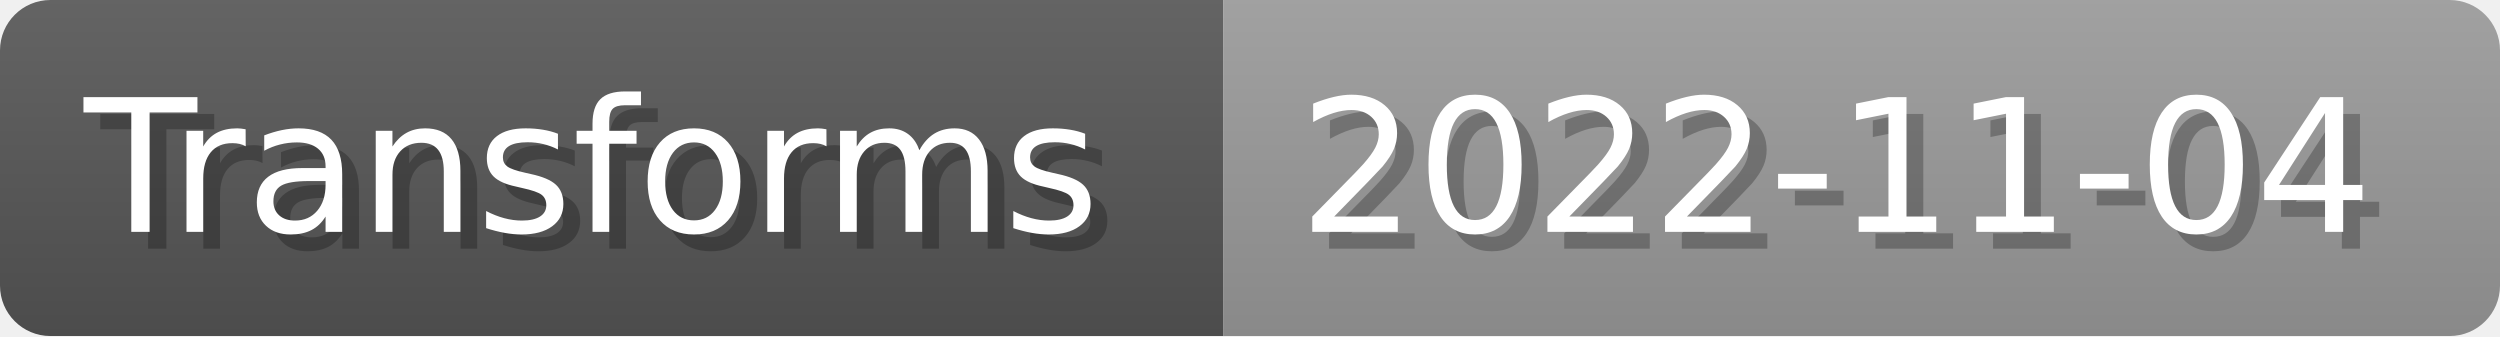
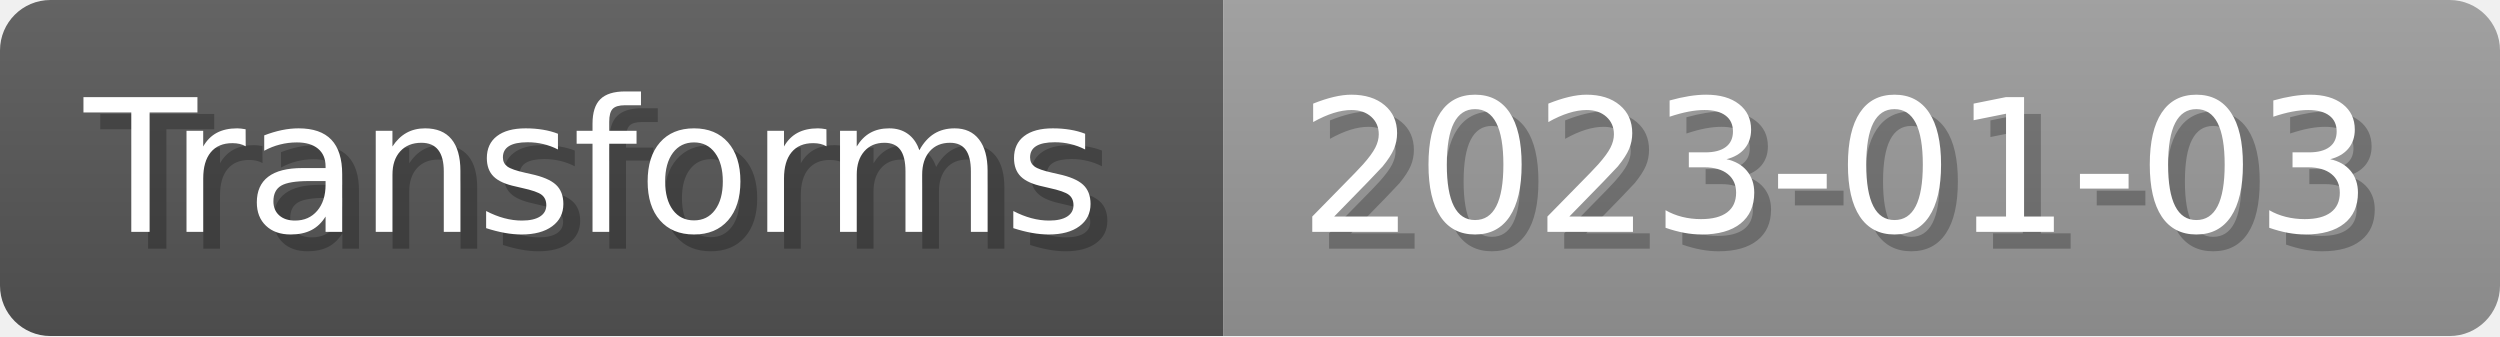
- <svg xmlns="http://www.w3.org/2000/svg" width="148.8" height="20" viewBox="0 0 1488 200" role="img" aria-label="Transforms: 2022-11-04">
+ <svg xmlns="http://www.w3.org/2000/svg" width="148.8" height="20" viewBox="0 0 1488 200" role="img" aria-label="Transforms: 2023-01-03">
  <linearGradient id="a" x2="0" y2="100%">
    <stop offset="0" stop-opacity=".1" stop-color="#EEE" />
    <stop offset="1" stop-opacity=".1" />
  </linearGradient>
  <mask id="m">
    <rect width="1488" height="200" rx="30" fill="#FFF" />
  </mask>
  <g mask="url(#m)">
    <rect width="728" height="200" fill="#555" />
    <rect width="760" height="200" fill="#999" x="728" />
    <rect width="1488" height="200" fill="url(#a)" />
  </g>
  <g aria-hidden="true" fill="#fff" text-anchor="start" font-family="Verdana,DejaVu Sans,sans-serif" font-size="110">
    <text x="60" y="148" textLength="628" fill="#000" opacity="0.25">Transforms</text>
    <text x="50" y="138" textLength="628">Transforms</text>
-     <text x="783" y="148" textLength="660" fill="#000" opacity="0.25">2022-11-04</text>
-     <text x="773" y="138" textLength="660">2022-11-04</text>
+     <text x="783" y="148" textLength="660" fill="#000" opacity="0.25">2023-01-03</text>
+     <text x="773" y="138" textLength="660">2023-01-03</text>
  </g>
</svg>
